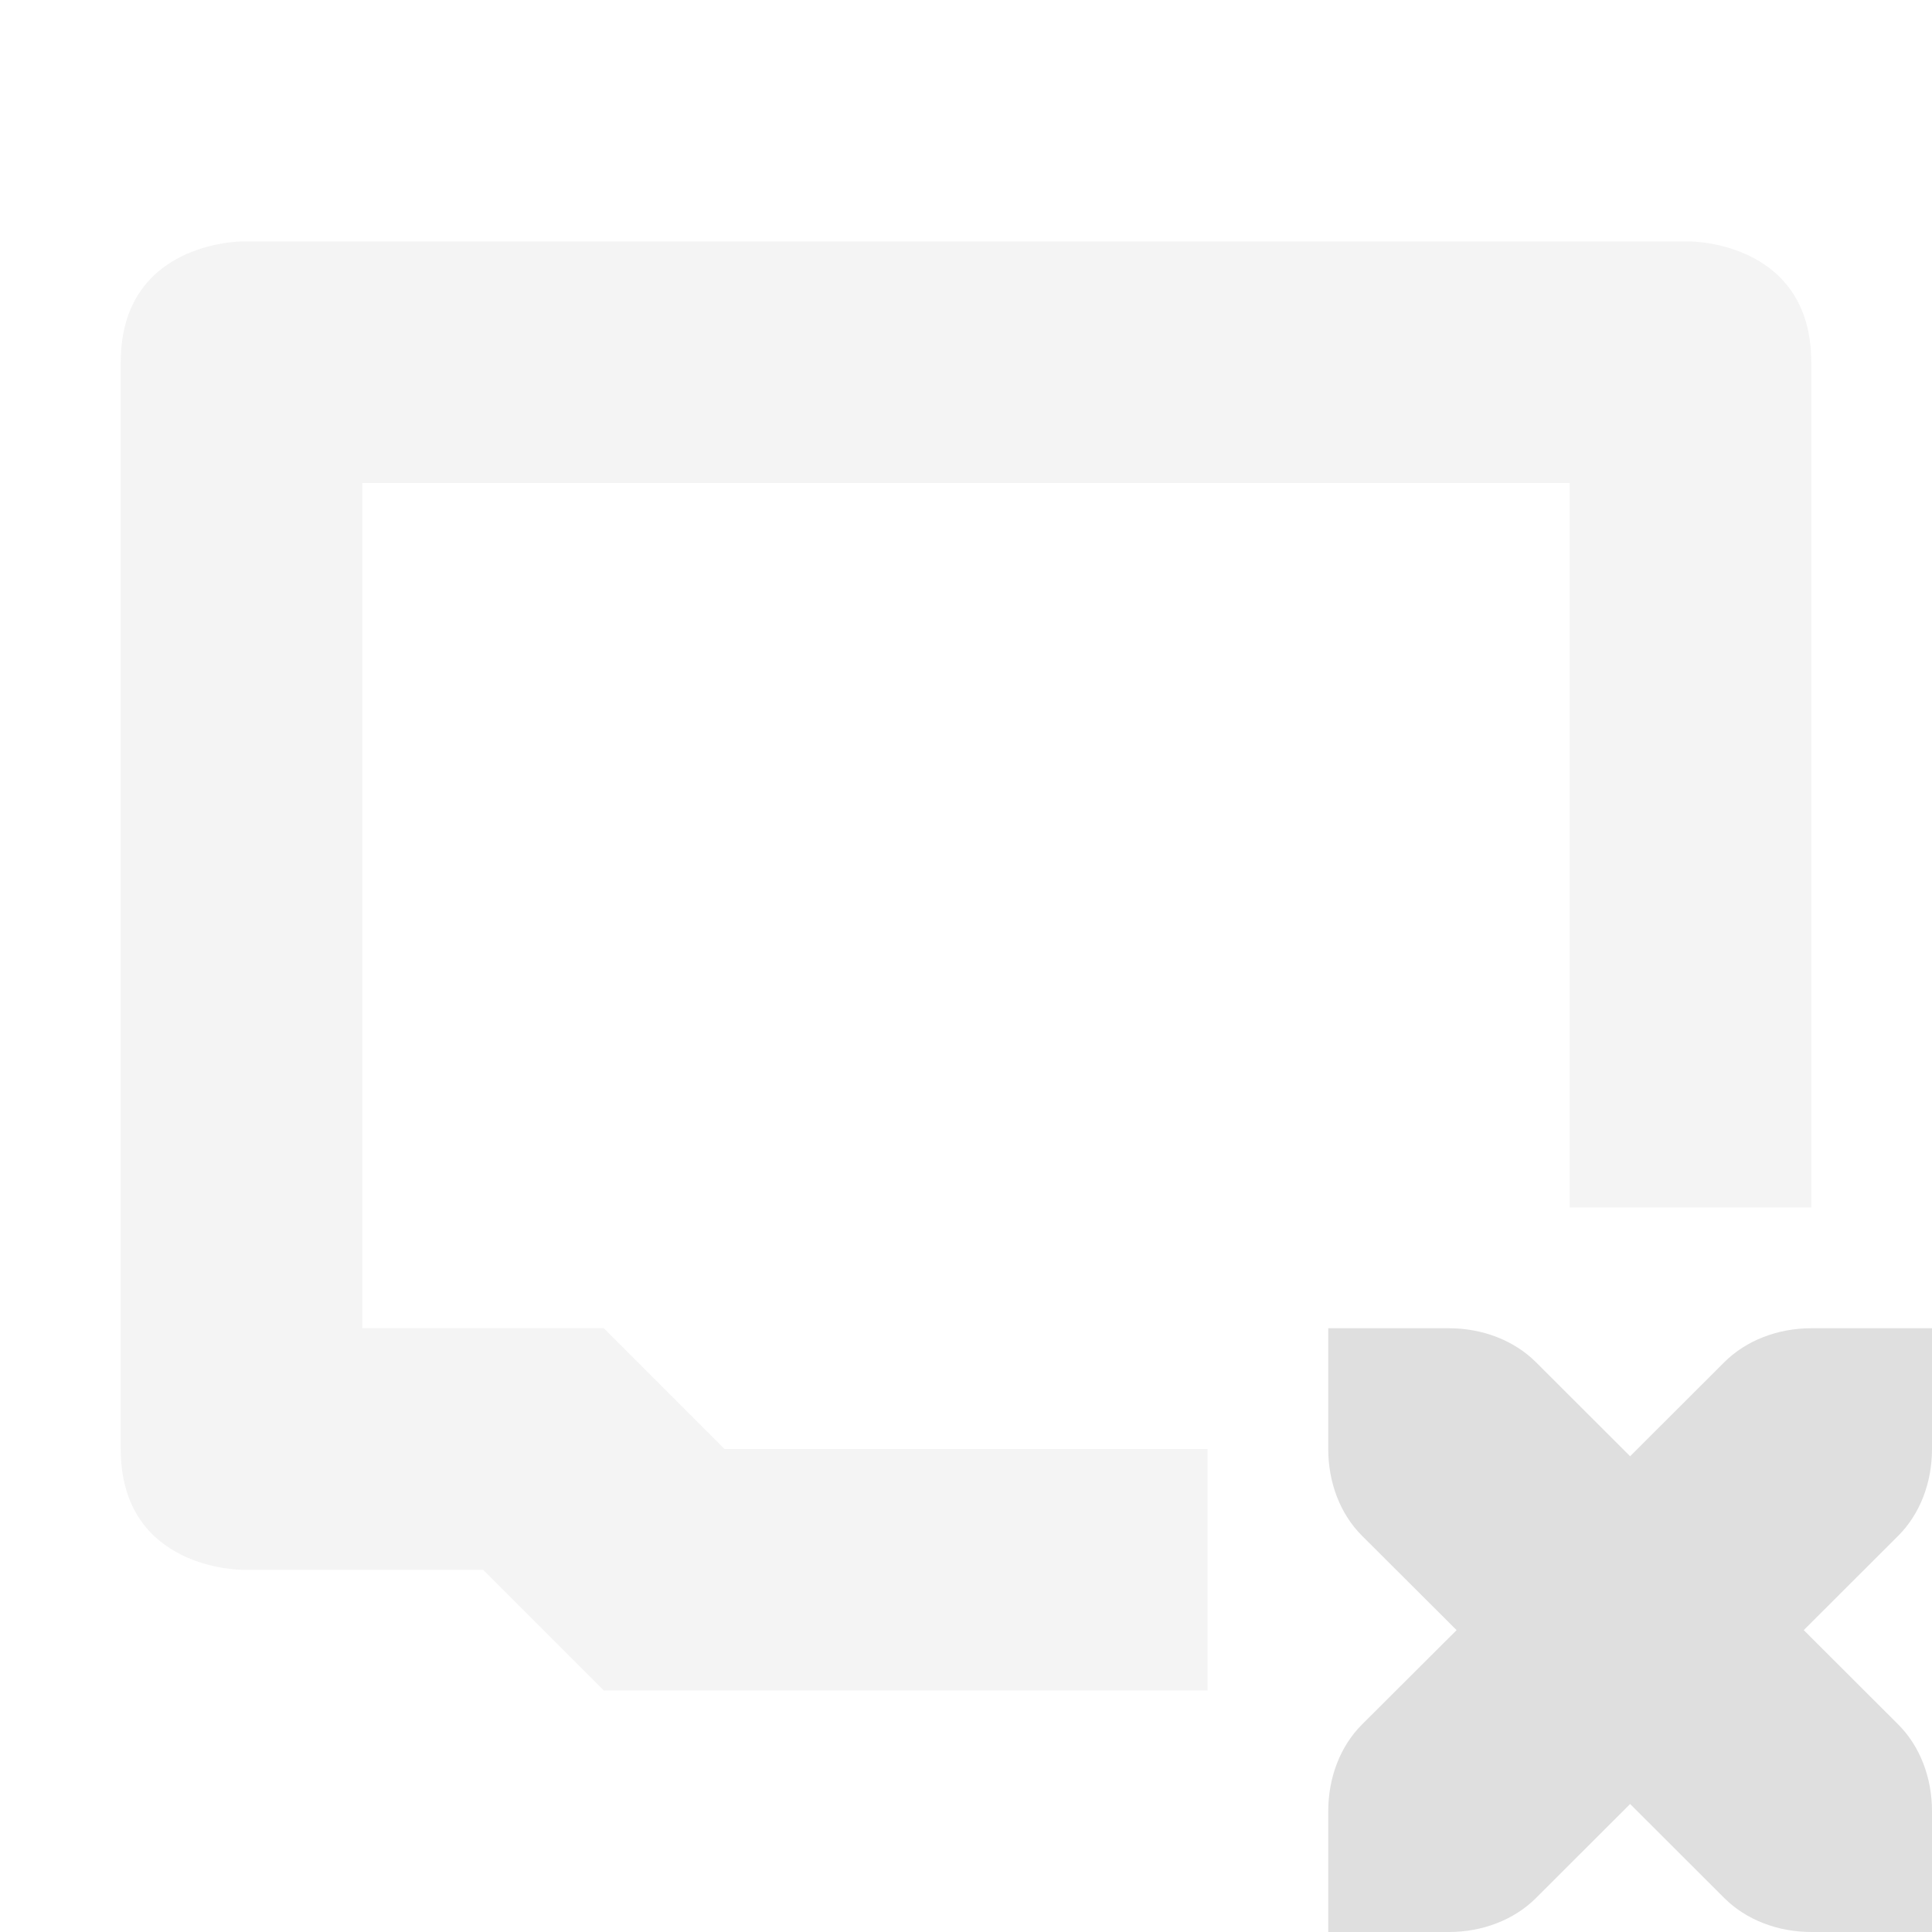
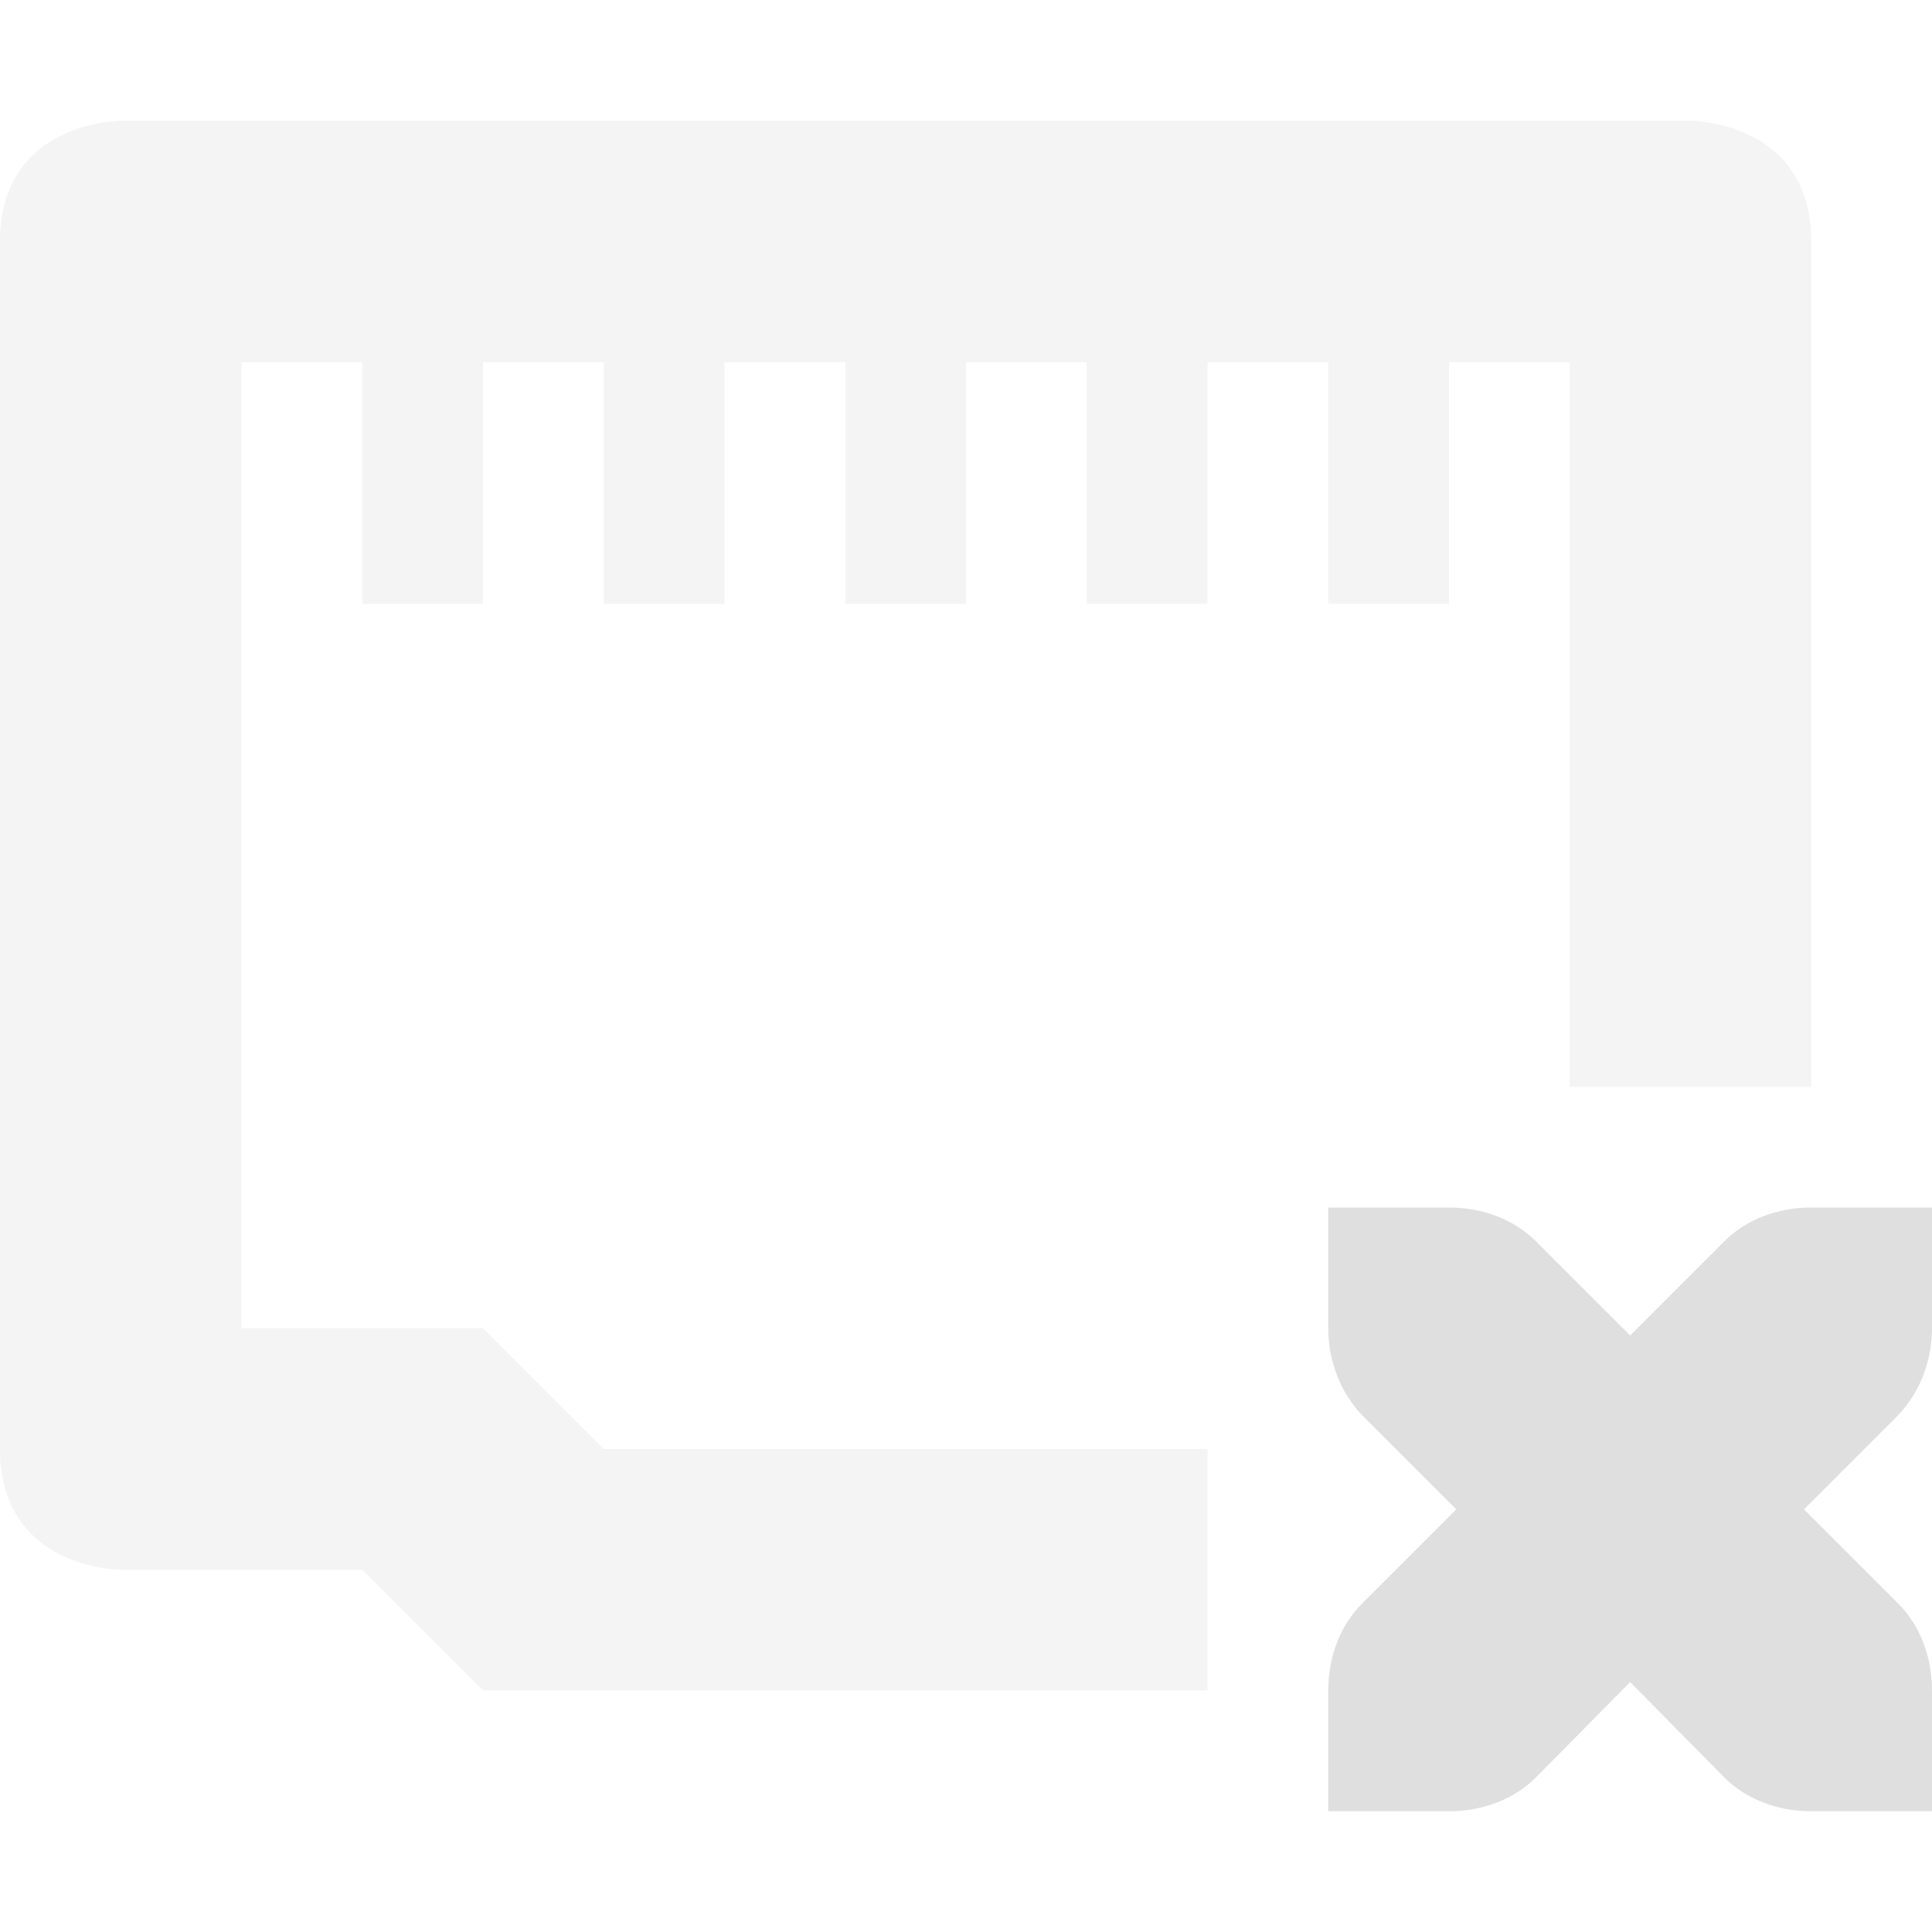
<svg xmlns="http://www.w3.org/2000/svg" width="16" height="16" version="1.1">
  <defs>
    <style id="current-color-scheme" type="text/css">
   .ColorScheme-Text { color:#dfdfdf; } .ColorScheme-Highlight { color:#4285f4; } .ColorScheme-NeutralText { color:#ff9800; } .ColorScheme-PositiveText { color:#4caf50; } .ColorScheme-NegativeText { color:#f44336; }
  </style>
  </defs>
-   <path style="opacity:.35;fill:currentColor" class="ColorScheme-Text" d="M 2,2 C 2,2 1,2 1,3 V 12 C 1,13 2,13 2,13 H 4 L 5,14 H 10 V 12 H 6 L 5,11 H 3 V 4 H 13 V 10 H 15 V 3 C 15,2 14,2 14,2 Z" />
-   <path style="fill:currentColor" class="ColorScheme-Text" d="M 11,11 V 12 C 11,12.28 11.1,12.54 11.281,12.72 L 12.063,13.5 11.281,14.28 C 11.1,14.46 11,14.72 11,15 V 16 H 12 C 12.276,16 12.538,15.9 12.719,15.72 L 13.5,14.94 14.281,15.72 C 14.462,15.9 14.724,16 15,16 H 16 V 15 C 16,14.72 15.9,14.46 15.719,14.28 L 14.938,13.5 15.719,12.72 C 15.9,12.54 16,12.28 16,12 V 11 H 15 C 14.724,11 14.462,11.1 14.281,11.28 L 13.5,12.06 12.719,11.28 C 12.538,11.1 12.276,11 12,11 Z" />
+   <path style="opacity:0.35;fill:currentColor" class="ColorScheme-Text" d="m 1,1 c 0,0 -1,0 -1,1 V 12 c 0,1 1,1 1,1 h 2 l 1,1 h 6 V 12 H 5 L 4,11 H 2 V 3 H 3 V 5 H 4 V 3 H 5 V 5 H 6 V 3 H 7 V 5 H 8 V 3 h 1 V 5 H 10 V 3 h 1 v 2 h 1 V 3 h 1 v 6 h 2 v -7 C 15,1 14,1 14,1 Z" />
+   <path style="fill:currentColor" class="ColorScheme-Text" d="m 11,10 v 1 c 0,0.27 0.1,0.53 0.28,0.72 l 0.78,0.78 -0.78,0.78 C 11.1,13.46 11,13.72 11,14 v 1 h 1 c 0.28,0 0.54,-0.1 0.72,-0.28 l 0.78,-0.79 0.78,0.79 C 14.46,14.9 14.72,15 15,15 h 1 v -1 c 0,-0.28 -0.1,-0.54 -0.28,-0.72 L 14.94,12.5 15.72,11.72 C 15.9,11.53 16,11.27 16,11 v -1 h -1 c -0.28,0 -0.54,0.1 -0.72,0.28 L 13.5,11.06 12.72,10.28 C 12.54,10.1 12.28,10 12,10 Z" />
</svg>
